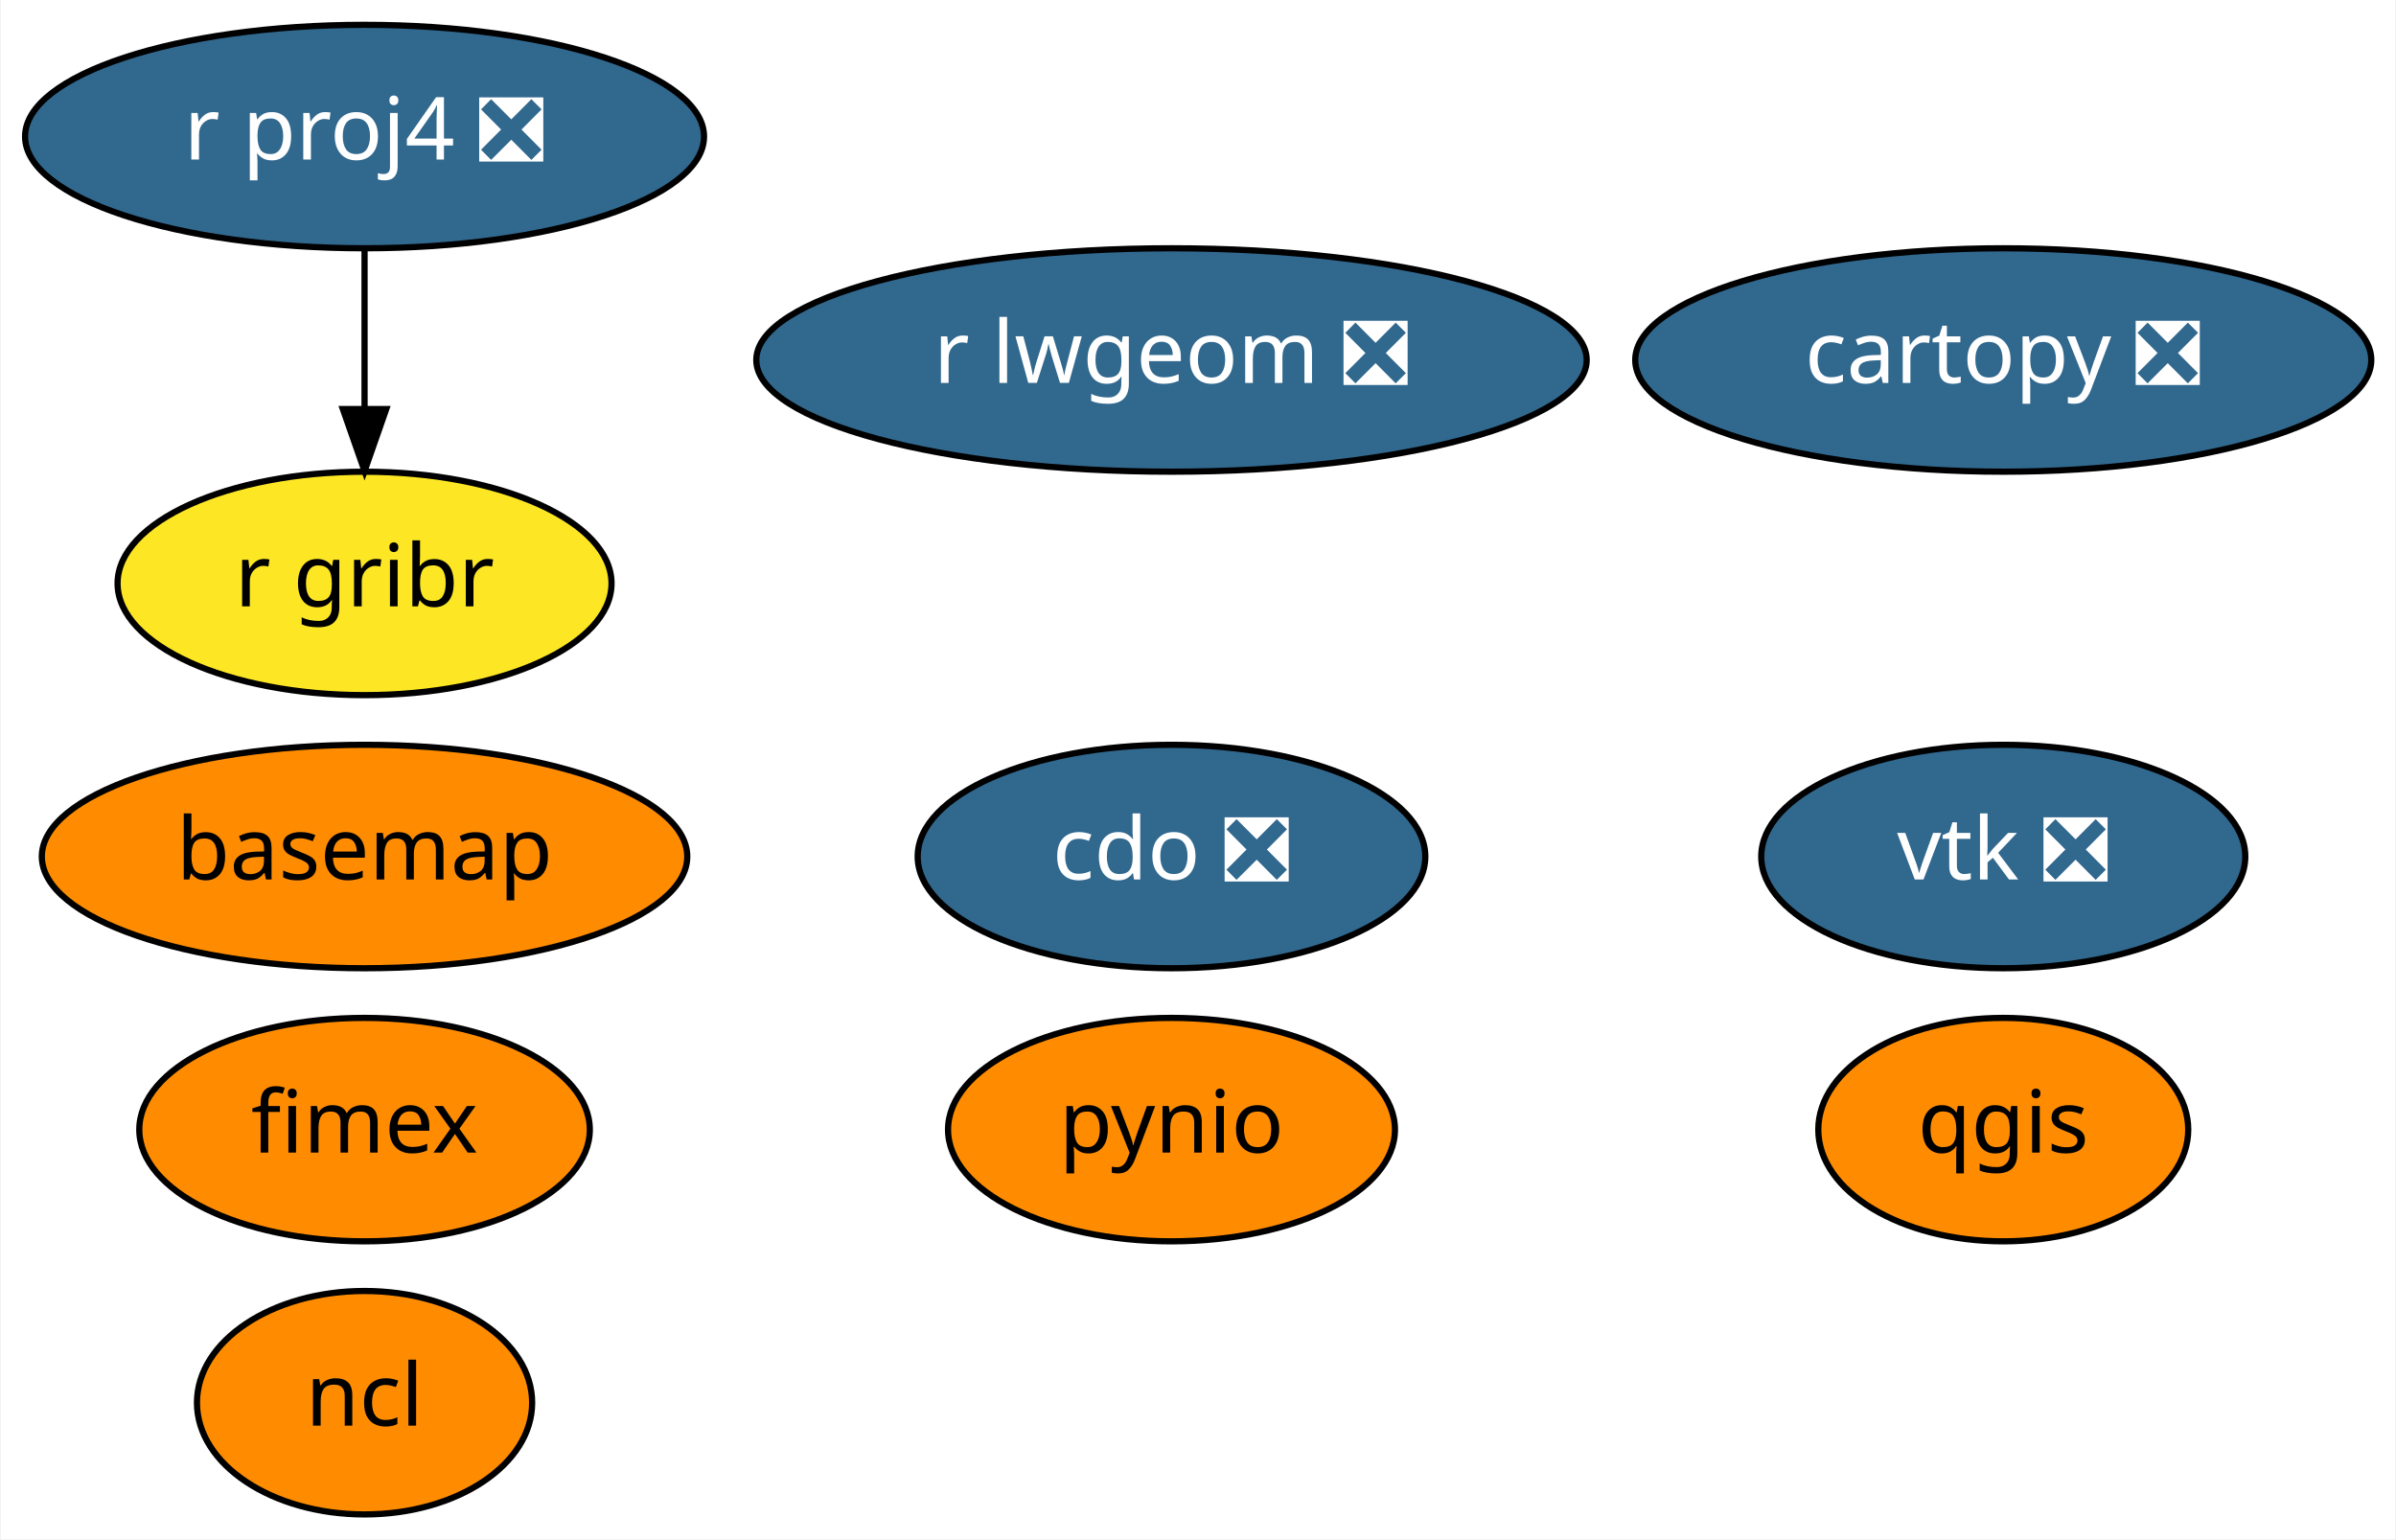
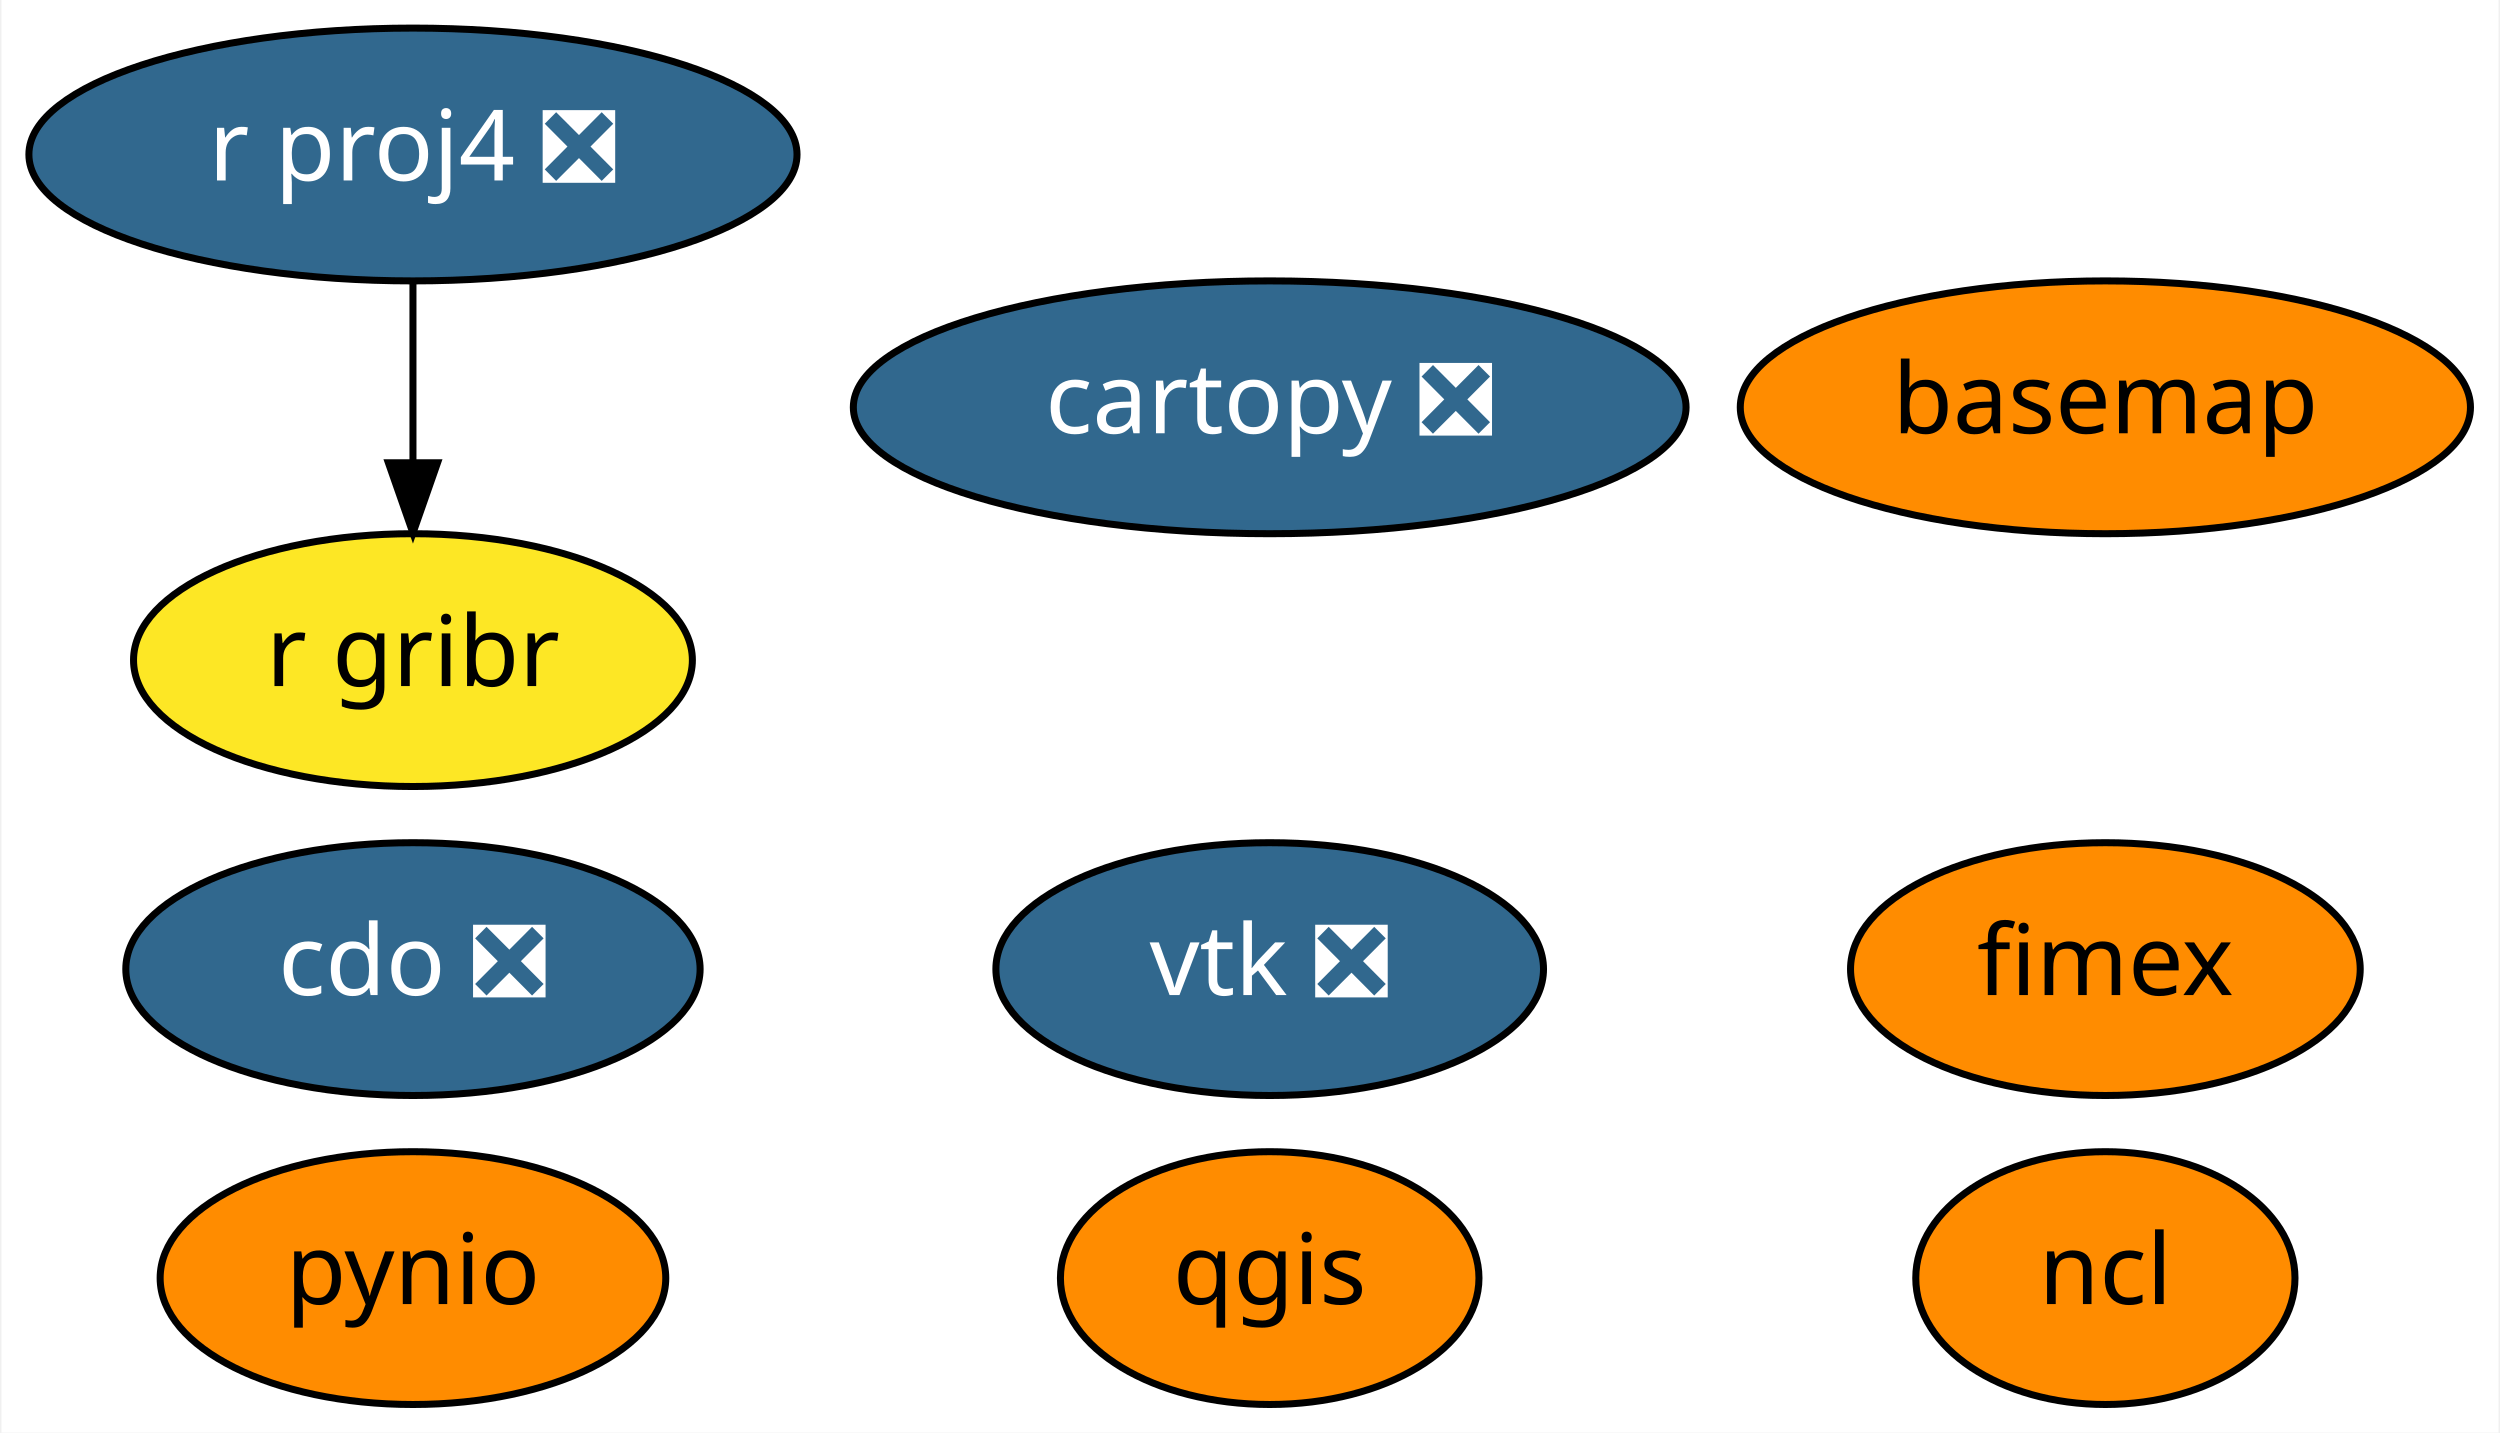
- <svg xmlns="http://www.w3.org/2000/svg" xmlns:xlink="http://www.w3.org/1999/xlink" width="386pt" height="248pt" viewBox="0.00 0.00 385.74 248.00">
-   <g id="graph0" class="graph" transform="scale(1 1) rotate(0) translate(4 244)">
-     <polygon fill="white" stroke="transparent" points="-4,4 -4,-244 381.74,-244 381.74,4 -4,4" />
+ <svg xmlns="http://www.w3.org/2000/svg" xmlns:xlink="http://www.w3.org/1999/xlink" width="356pt" height="204pt" viewBox="0.00 0.00 355.59 204.00">
+   <g id="graph0" class="graph" transform="scale(1 1) rotate(0) translate(4 200)">
+     <polygon fill="white" stroke="transparent" points="-4,4 -4,-200 351.59,-200 351.59,4 -4,4" />
    <g id="node1" class="node">
      <g id="a_node1">
        <a xlink:href="https://github.com/conda-forge/basemap-feedstock" xlink:title="basemap">
-           <ellipse fill="#ff8c00" stroke="black" cx="54.6" cy="-106" rx="51.99" ry="18" />
-           <text text-anchor="middle" x="54.6" y="-102.3" font-family="Times-Roman" font-size="14.00">basemap</text>
+           <ellipse fill="#ff8c00" stroke="black" cx="295.6" cy="-142" rx="51.99" ry="18" />
+           <text text-anchor="middle" x="295.6" y="-138.3" font-family="Times-Roman" font-size="14.00">basemap</text>
        </a>
      </g>
    </g>
    <g id="node2" class="node">
      <g id="a_node2">
        <a xlink:href="https://github.com/conda-forge/cartopy-feedstock/pull/112" xlink:title="cartopy ❎">
-           <ellipse fill="#31688e" stroke="black" cx="318.6" cy="-186" rx="59.29" ry="18" />
-           <text text-anchor="middle" x="318.6" y="-182.3" font-family="Times-Roman" font-size="14.00" fill="white">cartopy ❎</text>
+           <ellipse fill="#31688e" stroke="black" cx="176.6" cy="-142" rx="59.29" ry="18" />
+           <text text-anchor="middle" x="176.6" y="-138.3" font-family="Times-Roman" font-size="14.00" fill="white">cartopy ❎</text>
        </a>
      </g>
    </g>
    <g id="node3" class="node">
      <g id="a_node3">
        <a xlink:href="https://github.com/conda-forge/cdo-feedstock/pull/96" xlink:title="cdo ❎">
-           <ellipse fill="#31688e" stroke="black" cx="184.6" cy="-106" rx="40.89" ry="18" />
-           <text text-anchor="middle" x="184.6" y="-102.3" font-family="Times-Roman" font-size="14.00" fill="white">cdo ❎</text>
+           <ellipse fill="#31688e" stroke="black" cx="54.6" cy="-62" rx="40.89" ry="18" />
+           <text text-anchor="middle" x="54.6" y="-58.3" font-family="Times-Roman" font-size="14.00" fill="white">cdo ❎</text>
        </a>
      </g>
    </g>
    <g id="node4" class="node">
      <g id="a_node4">
        <a xlink:href="https://github.com/conda-forge/ncl-feedstock" xlink:title="ncl">
-           <ellipse fill="#ff8c00" stroke="black" cx="54.6" cy="-18" rx="27" ry="18" />
-           <text text-anchor="middle" x="54.6" y="-14.3" font-family="Times-Roman" font-size="14.00">ncl</text>
+           <ellipse fill="#ff8c00" stroke="black" cx="295.6" cy="-18" rx="27" ry="18" />
+           <text text-anchor="middle" x="295.6" y="-14.3" font-family="Times-Roman" font-size="14.00">ncl</text>
        </a>
      </g>
    </g>
    <g id="node5" class="node">
      <g id="a_node5">
        <a xlink:href="https://github.com/conda-forge/pynio-feedstock" xlink:title="pynio">
-           <ellipse fill="#ff8c00" stroke="black" cx="184.6" cy="-62" rx="36" ry="18" />
-           <text text-anchor="middle" x="184.6" y="-58.3" font-family="Times-Roman" font-size="14.00">pynio</text>
+           <ellipse fill="#ff8c00" stroke="black" cx="54.6" cy="-18" rx="36" ry="18" />
+           <text text-anchor="middle" x="54.6" y="-14.3" font-family="Times-Roman" font-size="14.00">pynio</text>
        </a>
      </g>
    </g>
    <g id="node6" class="node">
      <g id="a_node6">
        <a xlink:href="https://github.com/conda-forge/qgis-feedstock" xlink:title="qgis">
-           <ellipse fill="#ff8c00" stroke="black" cx="318.6" cy="-62" rx="29.8" ry="18" />
-           <text text-anchor="middle" x="318.6" y="-58.3" font-family="Times-Roman" font-size="14.00">qgis</text>
+           <ellipse fill="#ff8c00" stroke="black" cx="176.6" cy="-18" rx="29.8" ry="18" />
+           <text text-anchor="middle" x="176.6" y="-14.3" font-family="Times-Roman" font-size="14.00">qgis</text>
        </a>
      </g>
    </g>
    <g id="node7" class="node">
      <g id="a_node7">
        <a xlink:href="https://github.com/conda-forge/r-proj4-feedstock/pull/28" xlink:title="r proj4 ❎">
-           <ellipse fill="#31688e" stroke="black" cx="54.6" cy="-222" rx="54.69" ry="18" />
-           <text text-anchor="middle" x="54.6" y="-218.3" font-family="Times-Roman" font-size="14.00" fill="white">r proj4 ❎</text>
+           <ellipse fill="#31688e" stroke="black" cx="54.6" cy="-178" rx="54.69" ry="18" />
+           <text text-anchor="middle" x="54.6" y="-174.3" font-family="Times-Roman" font-size="14.00" fill="white">r proj4 ❎</text>
        </a>
      </g>
    </g>
    <g id="node9" class="node">
      <g id="a_node9">
        <a xlink:href="https://github.com/conda-forge/r-gribr-feedstock" xlink:title="r gribr">
-           <ellipse fill="#fde725" stroke="black" cx="54.6" cy="-150" rx="39.79" ry="18" />
-           <text text-anchor="middle" x="54.6" y="-146.3" font-family="Times-Roman" font-size="14.00">r gribr</text>
+           <ellipse fill="#fde725" stroke="black" cx="54.6" cy="-106" rx="39.79" ry="18" />
+           <text text-anchor="middle" x="54.6" y="-102.3" font-family="Times-Roman" font-size="14.00">r gribr</text>
        </a>
      </g>
    </g>
    <g id="edge1" class="edge">
-       <path fill="none" stroke="black" d="M54.6,-203.7C54.6,-195.98 54.6,-186.71 54.6,-178.11" />
-       <polygon fill="black" stroke="black" points="58.1,-178.1 54.6,-168.1 51.1,-178.1 58.1,-178.1" />
+       <path fill="none" stroke="black" d="M54.6,-159.7C54.6,-151.98 54.6,-142.71 54.6,-134.11" />
+       <polygon fill="black" stroke="black" points="58.1,-134.1 54.6,-124.1 51.1,-134.1 58.1,-134.1" />
    </g>
    <g id="node8" class="node">
      <g id="a_node8">
        <a xlink:href="https://github.com/conda-forge/vtk-feedstock/pull/190" xlink:title="vtk ❎">
-           <ellipse fill="#31688e" stroke="black" cx="318.6" cy="-106" rx="38.99" ry="18" />
-           <text text-anchor="middle" x="318.6" y="-102.3" font-family="Times-Roman" font-size="14.00" fill="white">vtk ❎</text>
+           <ellipse fill="#31688e" stroke="black" cx="176.6" cy="-62" rx="38.99" ry="18" />
+           <text text-anchor="middle" x="176.6" y="-58.3" font-family="Times-Roman" font-size="14.00" fill="white">vtk ❎</text>
        </a>
      </g>
    </g>
    <g id="node10" class="node">
      <g id="a_node10">
-         <a xlink:href="https://github.com/conda-forge/r-lwgeom-feedstock/pull/22" xlink:title="r lwgeom ❎">
-           <ellipse fill="#31688e" stroke="black" cx="184.6" cy="-186" rx="66.89" ry="18" />
-           <text text-anchor="middle" x="184.6" y="-182.3" font-family="Times-Roman" font-size="14.00" fill="white">r lwgeom ❎</text>
-         </a>
-       </g>
-     </g>
-     <g id="node11" class="node">
-       <g id="a_node11">
        <a xlink:href="https://github.com/conda-forge/fimex-feedstock" xlink:title="fimex">
-           <ellipse fill="#ff8c00" stroke="black" cx="54.6" cy="-62" rx="36.29" ry="18" />
-           <text text-anchor="middle" x="54.6" y="-58.3" font-family="Times-Roman" font-size="14.00">fimex</text>
+           <ellipse fill="#ff8c00" stroke="black" cx="295.6" cy="-62" rx="36.29" ry="18" />
+           <text text-anchor="middle" x="295.6" y="-58.3" font-family="Times-Roman" font-size="14.00">fimex</text>
        </a>
      </g>
    </g>
  </g>
</svg>
